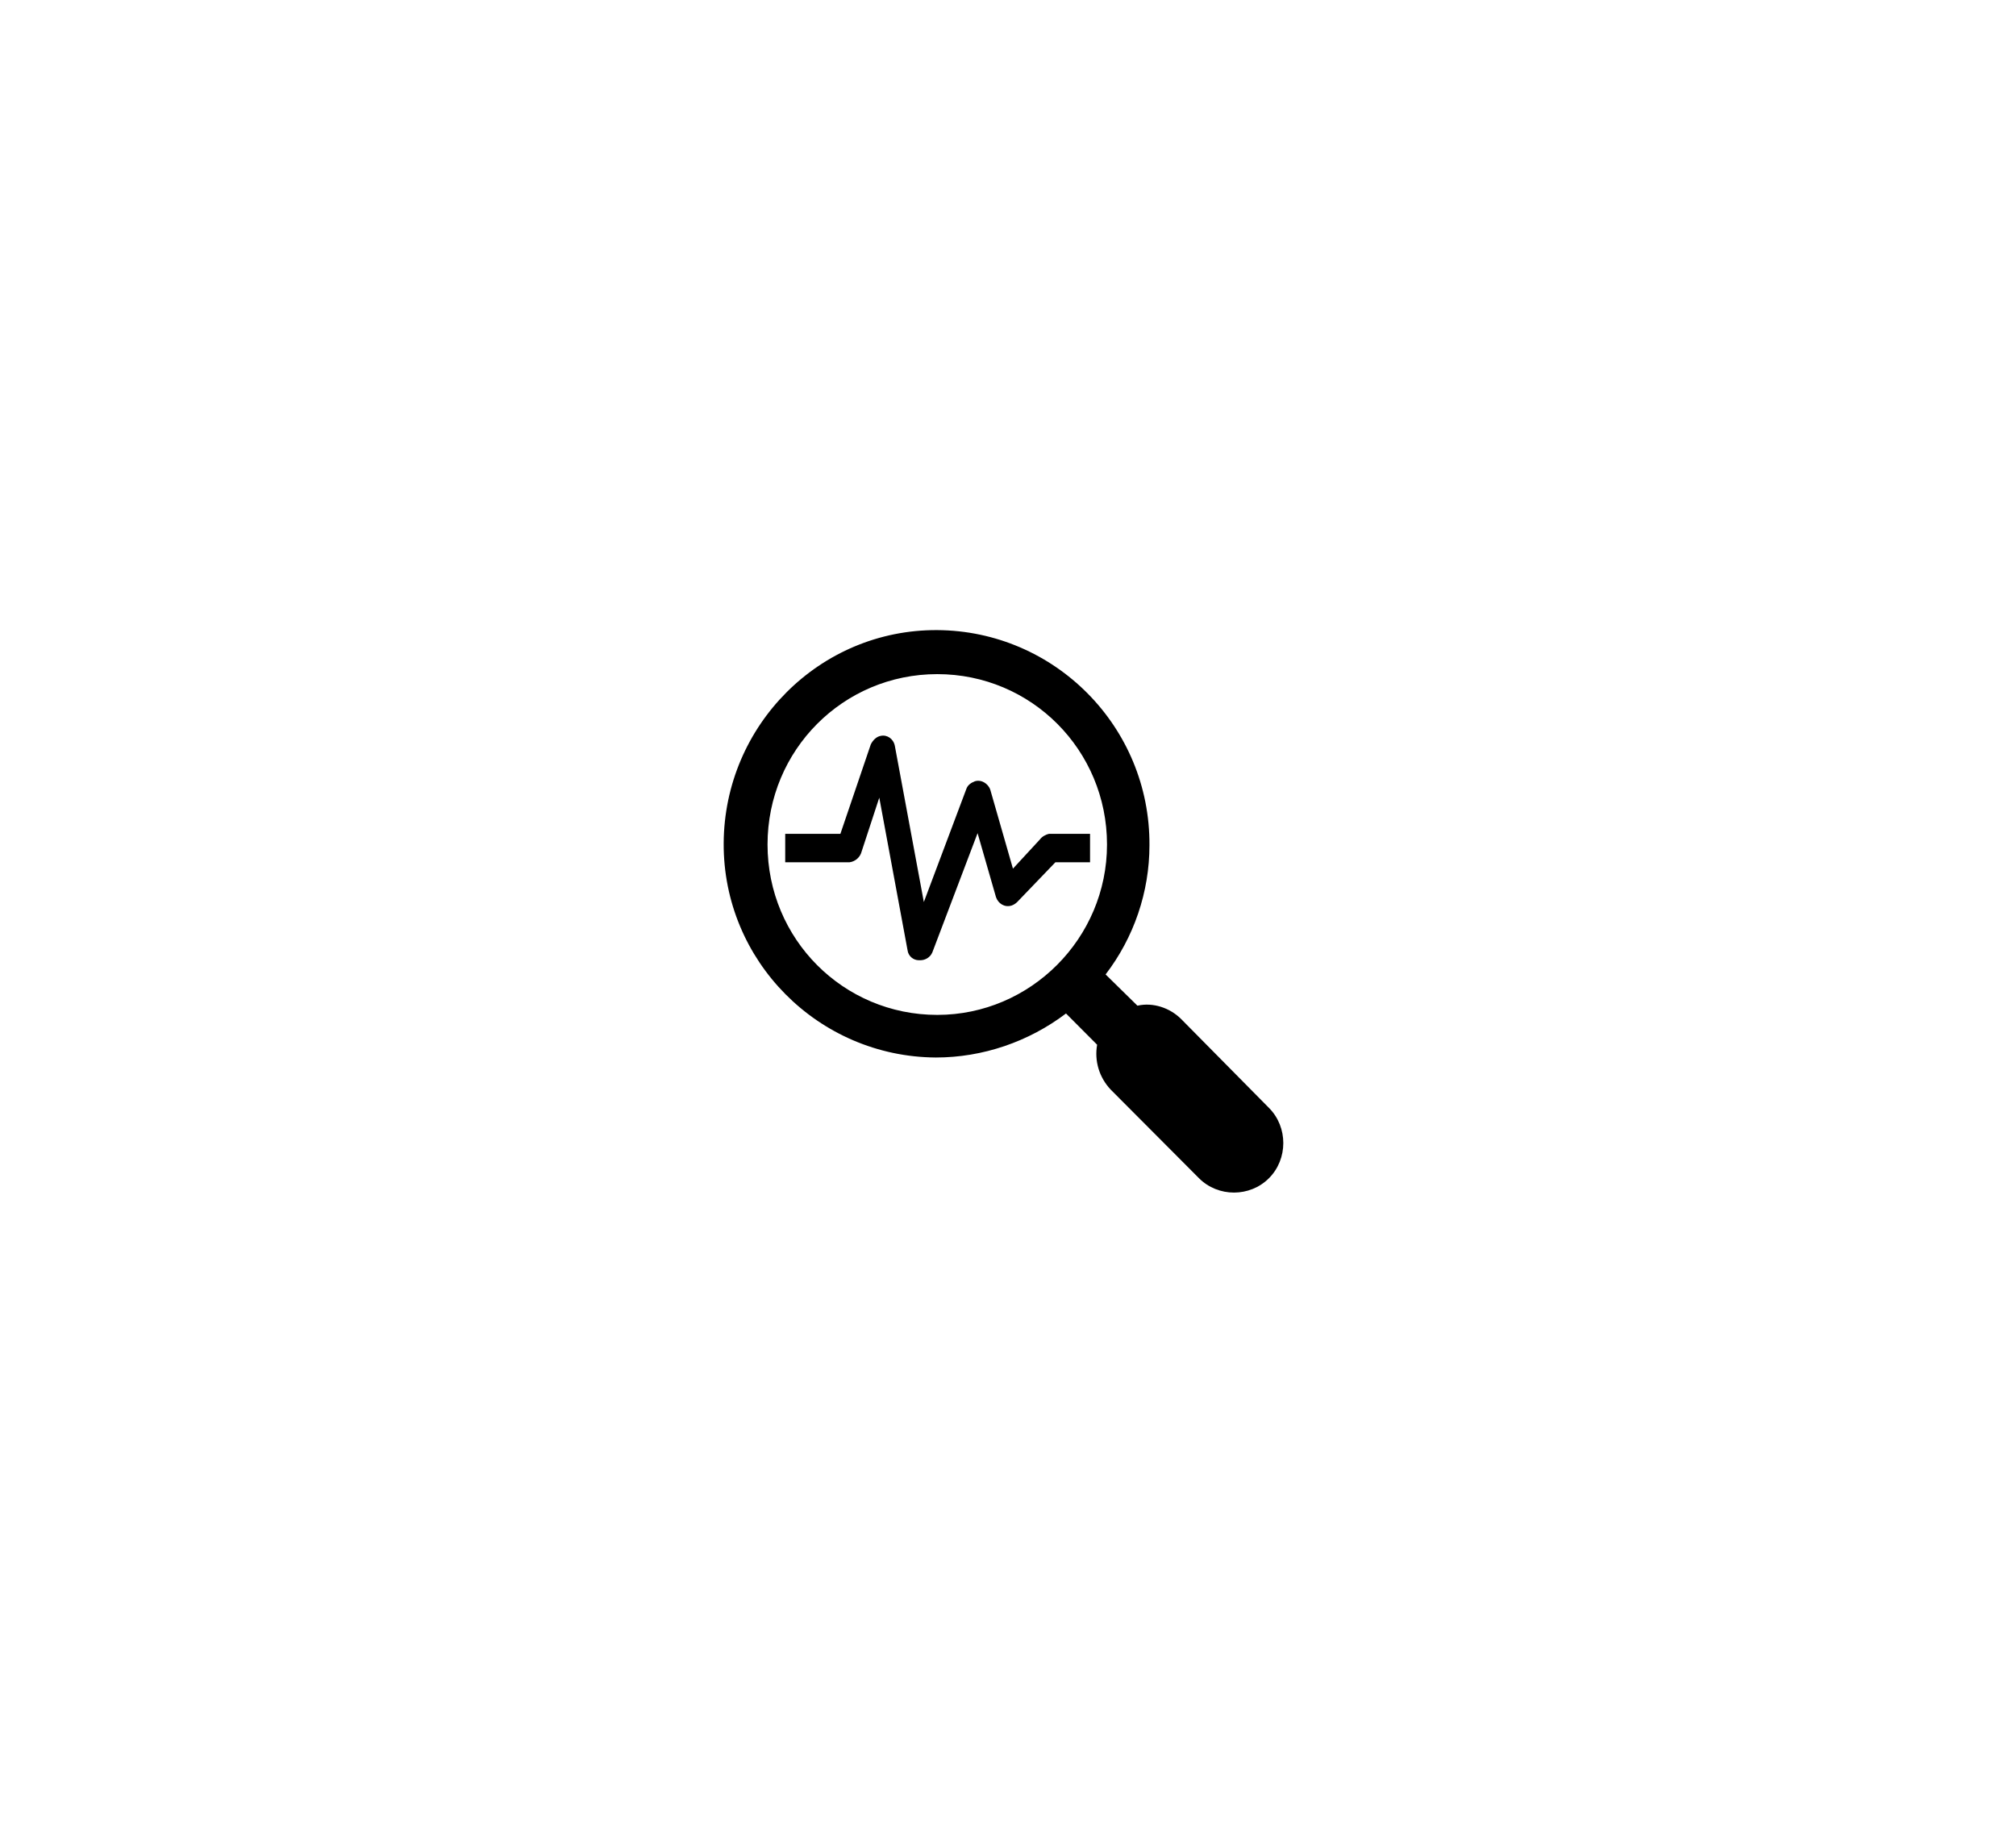
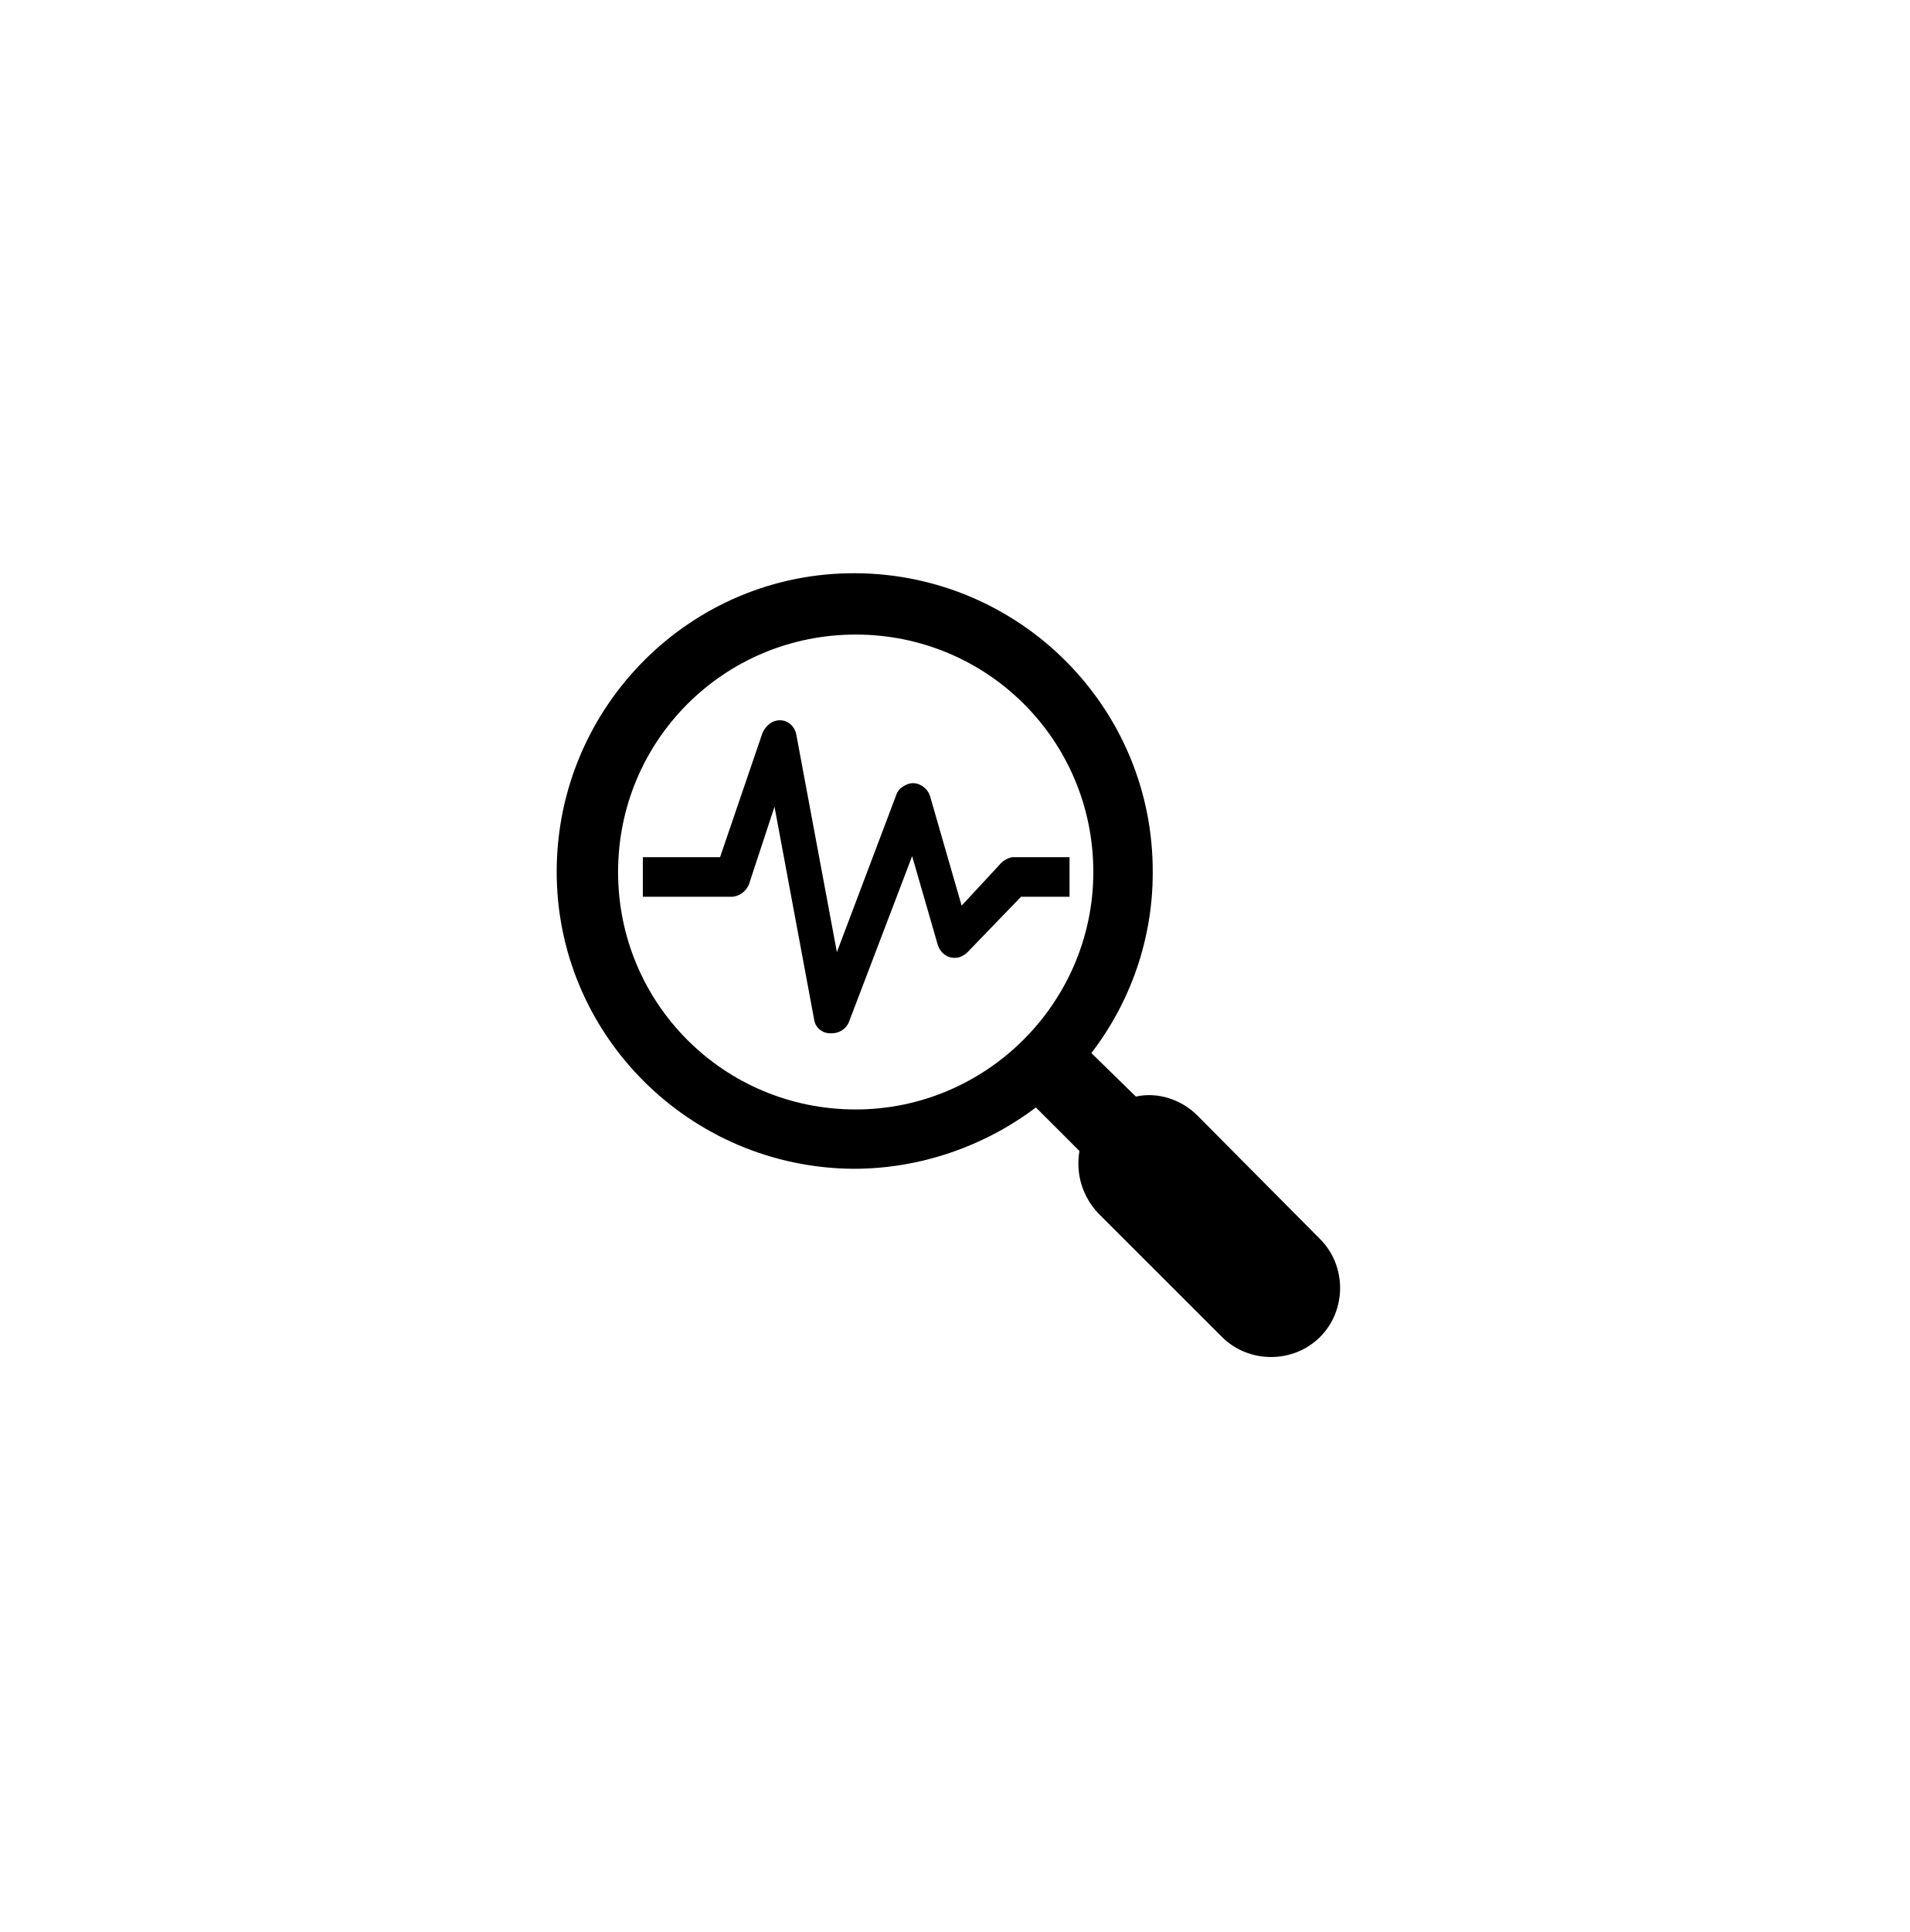
- <svg xmlns="http://www.w3.org/2000/svg" width="126" height="114" xml:space="preserve" overflow="hidden">
-   <g transform="translate(-182 -210)">
+ <svg xmlns="http://www.w3.org/2000/svg" width="86" height="87" xml:space="preserve" overflow="hidden">
+   <g transform="translate(-278 -220)">
    <g>
      <g>
-         <path d="M32.048 27.893C31.34 27.185 30.28 26.832 29.307 27.053L27.318 25.108C29.086 22.809 30.059 19.98 30.059 17.063 30.103 9.681 24.135 3.713 16.797 3.669 9.46 3.625 3.492 9.592 3.448 16.93 3.404 24.268 9.371 30.235 16.709 30.28 19.627 30.28 22.5 29.307 24.843 27.539L26.788 29.484C26.611 30.501 26.92 31.517 27.627 32.269L33.153 37.794C34.346 38.988 36.336 38.988 37.529 37.794 38.723 36.601 38.723 34.612 37.529 33.418L32.048 27.893ZM16.797 27.627C10.918 27.627 6.189 22.898 6.189 17.018 6.189 11.139 10.918 6.41 16.797 6.41 22.677 6.41 27.406 11.139 27.406 17.018 27.406 22.853 22.632 27.627 16.797 27.627Z" transform="matrix(1 0 0 1.00386 223.782 245.7)" />
-         <path d="M26.301 16.355 23.782 16.355C23.561 16.4 23.34 16.532 23.207 16.709L21.527 18.521 20.113 13.615C19.98 13.217 19.538 12.952 19.14 13.084 18.919 13.173 18.698 13.305 18.61 13.571L15.958 20.599 14.145 10.874C14.057 10.432 13.659 10.167 13.261 10.255 12.996 10.3 12.775 10.521 12.642 10.786L10.742 16.355 7.294 16.355 7.294 18.124 11.316 18.124C11.67 18.079 11.979 17.814 12.068 17.46L13.173 14.101 14.941 23.605C14.985 23.959 15.294 24.224 15.648 24.224L15.737 24.224C16.046 24.224 16.355 24.047 16.488 23.738L19.317 16.311 20.466 20.29C20.599 20.687 20.997 20.953 21.439 20.82 21.572 20.776 21.704 20.687 21.793 20.599L24.18 18.124 26.346 18.124 26.346 16.355Z" transform="matrix(1 0 0 1.00386 223.782 245.7)" />
+         <path d="M32.3 28.112C31.587 27.399 30.517 27.043 29.537 27.265L27.533 25.305C29.315 22.988 30.295 20.137 30.295 17.197 30.339 9.757 24.325 3.742 16.929 3.698 9.534 3.653 3.52 9.668 3.475 17.063 3.43 24.459 9.445 30.473 16.84 30.517 19.781 30.517 22.677 29.537 25.038 27.755L26.998 29.716C26.82 30.74 27.132 31.765 27.845 32.522L33.413 38.091C34.616 39.294 36.621 39.294 37.824 38.091 39.027 36.888 39.027 34.883 37.824 33.681L32.3 28.112ZM16.929 27.845C11.004 27.845 6.237 23.078 6.237 17.152 6.237 11.227 11.004 6.46 16.929 6.46 22.855 6.46 27.622 11.227 27.622 17.152 27.622 23.033 22.81 27.845 16.929 27.845Z" transform="matrix(1.00094 0 0 1 299.595 242.115)" />
+         <path d="M26.508 16.484 23.968 16.484C23.746 16.529 23.523 16.662 23.389 16.84L21.696 18.667 20.271 13.722C20.137 13.321 19.692 13.053 19.291 13.187 19.068 13.276 18.845 13.41 18.756 13.677L16.083 20.761 14.256 10.96C14.167 10.514 13.766 10.247 13.365 10.336 13.098 10.38 12.875 10.603 12.742 10.87L10.826 16.484 7.351 16.484 7.351 18.266 11.405 18.266C11.761 18.221 12.073 17.954 12.162 17.598L13.276 14.212 15.058 23.79C15.103 24.147 15.415 24.414 15.771 24.414L15.86 24.414C16.172 24.414 16.484 24.236 16.618 23.924L19.469 16.439 20.627 20.449C20.761 20.85 21.162 21.117 21.607 20.984 21.741 20.939 21.875 20.85 21.964 20.761L24.369 18.266 26.552 18.266 26.552 16.484Z" transform="matrix(1.00094 0 0 1 299.595 242.115)" />
      </g>
    </g>
  </g>
</svg>
